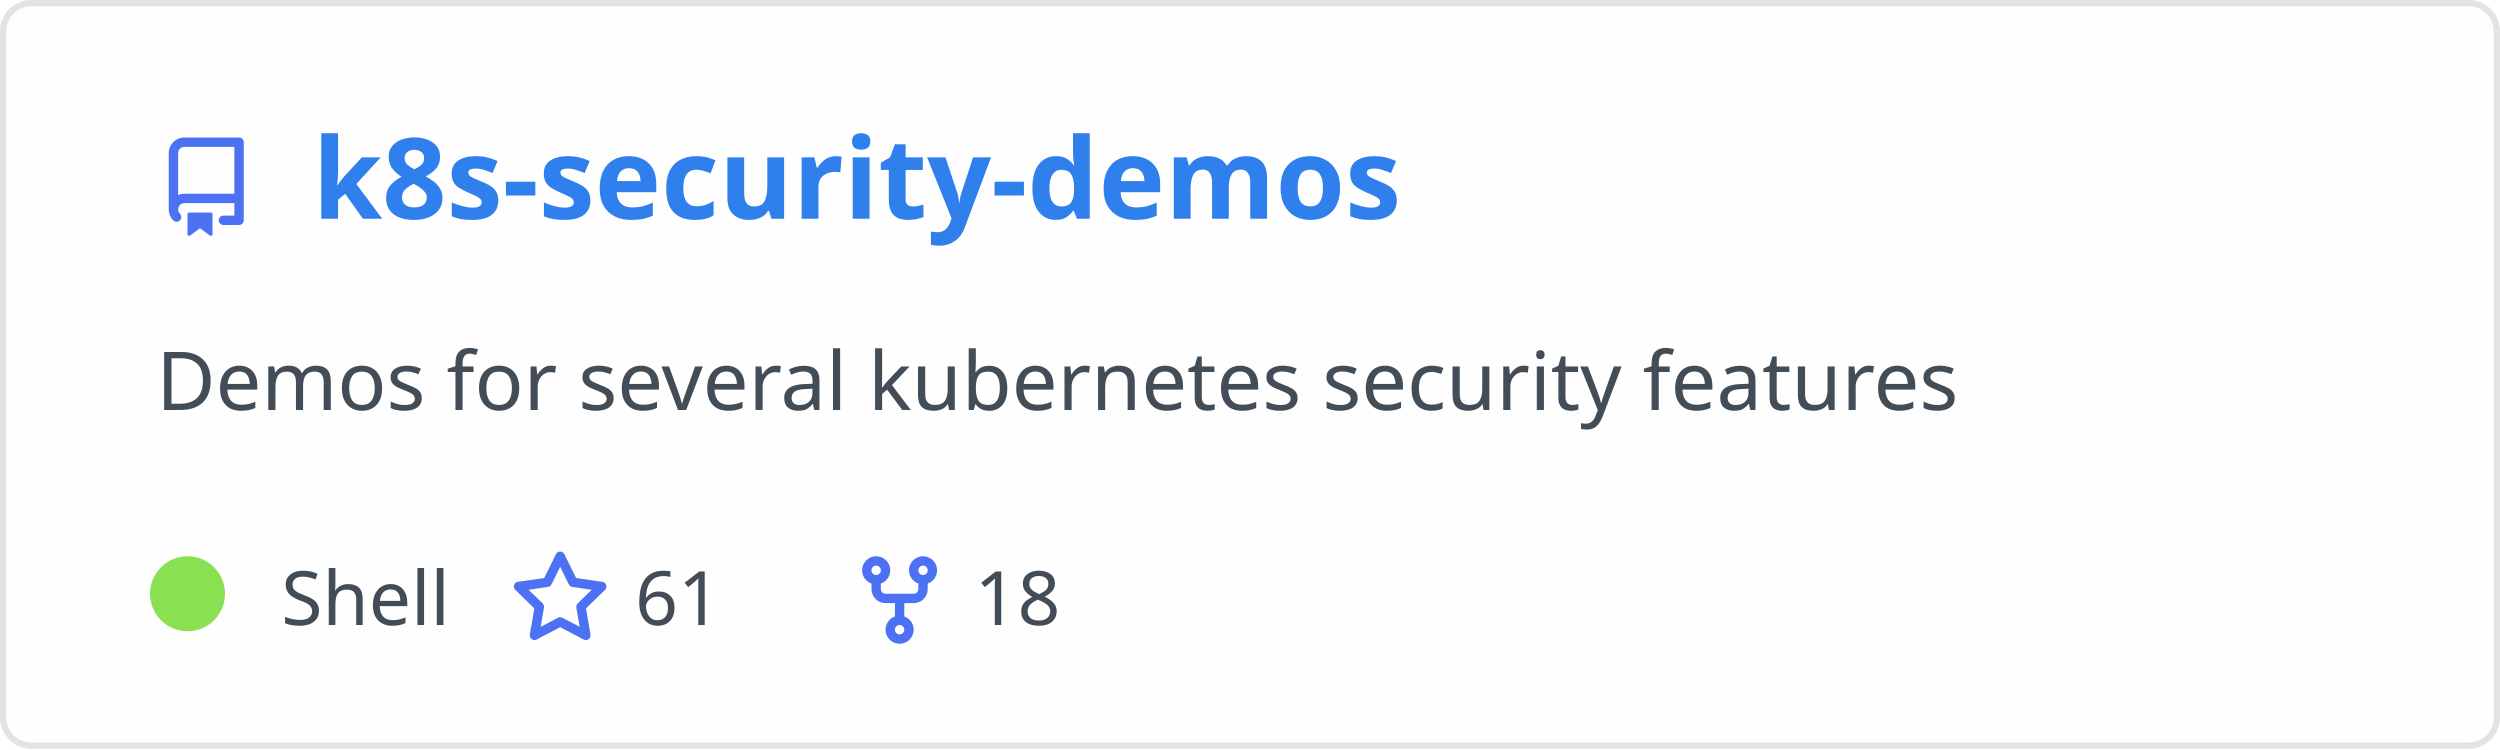
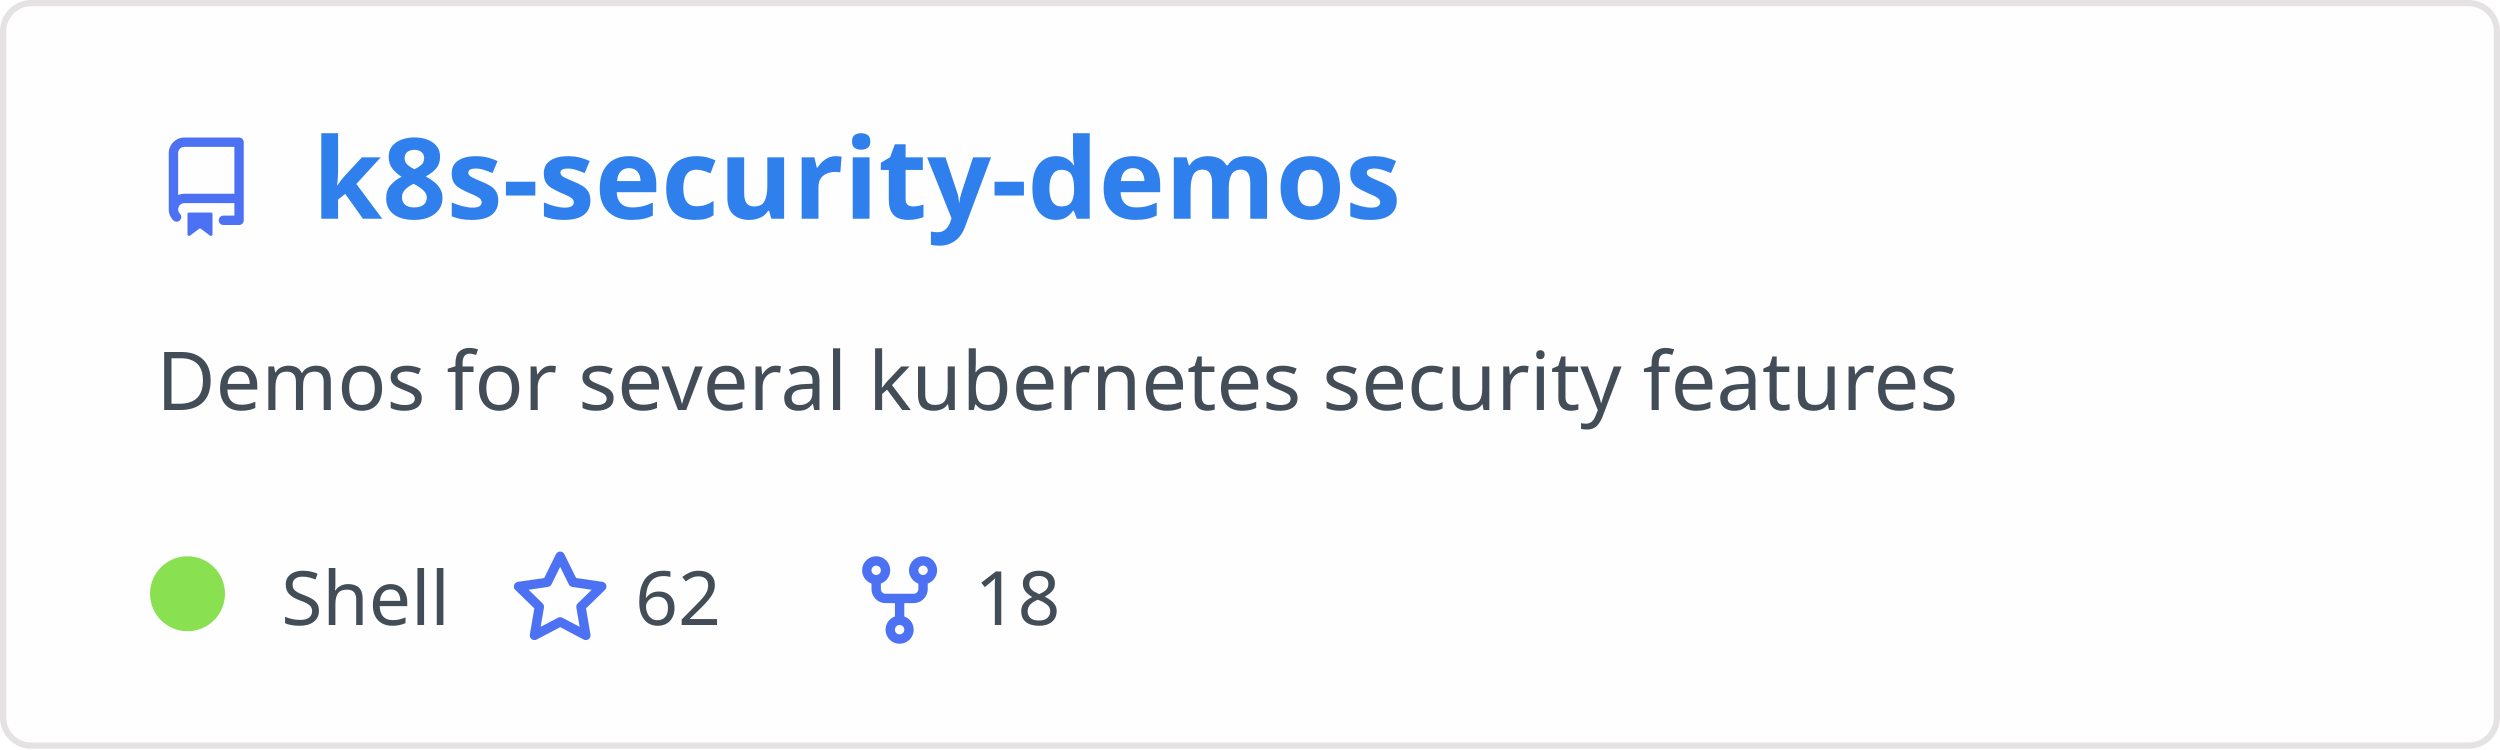
<svg xmlns="http://www.w3.org/2000/svg" width="400" height="120" viewBox="0 0 400 120" fill="none" role="img" aria-labelledby="descId">
  <style>
          .header {
            font: 600 18px 'Segoe UI', Ubuntu, Sans-Serif;
            fill: #2f80ed;
            animation: fadeInAnimation 0.8s ease-in-out forwards;
          }
          @supports(-moz-appearance: auto) {
            /* Selector detects Firefox */
            .header { font-size: 15.5px; }
          }
          
    .description { font: 400 13px 'Segoe UI', Ubuntu, Sans-Serif; fill: #434d58 }
    .gray { font: 400 12px 'Segoe UI', Ubuntu, Sans-Serif; fill: #434d58 }
    .icon { fill: #4c71f2 }
    .badge { font: 600 11px 'Segoe UI', Ubuntu, Sans-Serif; }
    .badge rect { opacity: 0.2 }
  

          
      /* Animations */
      @keyframes scaleInAnimation {
        from {
          transform: translate(-5px, 5px) scale(0);
        }
        to {
          transform: translate(-5px, 5px) scale(1);
        }
      }
      @keyframes fadeInAnimation {
        from {
          opacity: 0;
        }
        to {
          opacity: 1;
        }
      }
    
          * { animation-duration: 0s !important; animation-delay: 0s !important; }
        </style>
  <rect data-testid="card-bg" x="0.5" y="0.5" rx="4.5" height="99%" stroke="#e4e2e2" width="399" fill="#fffefe" stroke-opacity="1" />
  <g data-testid="card-title" transform="translate(25, 35)">
    <g transform="translate(0, 0)">
      <svg class="icon" x="0" y="-13" viewBox="0 0 16 16" version="1.1" width="16" height="16">
        <path fill-rule="evenodd" d="M2 2.5A2.5 2.5 0 014.5 0h8.75a.75.75 0 01.75.75v12.5a.75.75 0 01-.75.75h-2.5a.75.75 0 110-1.5h1.75v-2h-8a1 1 0 00-.714 1.7.75.75 0 01-1.072 1.05A2.495 2.495 0 012 11.5v-9zm10.5-1V9h-8c-.356 0-.694.074-1 .208V2.5a1 1 0 011-1h8zM5 12.25v3.25a.25.25 0 00.4.2l1.45-1.087a.25.25 0 01.3 0L8.6 15.7a.25.25 0 00.4-.2v-3.25a.25.25 0 00-.25-.25h-3.5a.25.25 0 00-.25.25z" />
      </svg>
    </g>
    <g transform="translate(25, 0)">
      <text x="0" y="0" class="header" data-testid="header">k8s-security-demos</text>
    </g>
  </g>
  <g data-testid="main-card-body" transform="translate(0, 55)">
    <text class="description" x="25" y="-5">
      <tspan dy="1.2em" x="25">Demos for several kubernetes security features</tspan>
    </text>
    <g transform="translate(30, 45)">
      <g transform="translate(0, 0)">
        <g data-testid="primary-lang">
          <circle data-testid="lang-color" cx="0" cy="-5" r="6" fill="#89e051" />
          <text data-testid="lang-name" class="gray" x="15">Shell</text>
        </g>
      </g>
      <g transform="translate(51.625, 0)">
        <g transform="translate(0, 0)">
          <svg class="icon" y="-12" viewBox="0 0 16 16" version="1.1" width="16" height="16">
            <path fill-rule="evenodd" d="M8 .25a.75.75 0 01.673.418l1.882 3.815 4.21.612a.75.75 0 01.416 1.279l-3.046 2.97.719 4.192a.75.75 0 01-1.088.791L8 12.347l-3.766 1.98a.75.75 0 01-1.088-.79l.72-4.194L.818 6.374a.75.75 0 01.416-1.28l4.21-.611L7.327.668A.75.75 0 018 .25zm0 2.445L6.615 5.5a.75.75 0 01-.564.41l-3.097.45 2.24 2.184a.75.75 0 01.216.664l-.528 3.084 2.769-1.456a.75.75 0 01.698 0l2.77 1.456-.53-3.084a.75.75 0 01.216-.664l2.24-2.183-3.096-.45a.75.75 0 01-.564-.41L8 2.694v.001z" />
          </svg>
        </g>
        <g transform="translate(20, 0)">
-           <text data-testid="stargazers" class="gray">61</text>
+           <text data-testid="stargazers" class="gray">62</text>
        </g>
      </g>
      <g transform="translate(105.9375, 0)">
        <g transform="translate(0, 0)">
          <svg class="icon" y="-12" viewBox="0 0 16 16" version="1.1" width="16" height="16">
            <path fill-rule="evenodd" d="M5 3.25a.75.75 0 11-1.5 0 .75.75 0 011.5 0zm0 2.122a2.25 2.25 0 10-1.5 0v.878A2.25 2.25 0 005.75 8.5h1.5v2.128a2.251 2.251 0 101.5 0V8.5h1.5a2.25 2.25 0 002.25-2.25v-.878a2.25 2.25 0 10-1.5 0v.878a.75.75 0 01-.75.75h-4.5A.75.75 0 015 6.25v-.878zm3.75 7.378a.75.75 0 11-1.5 0 .75.75 0 011.5 0zm3-8.75a.75.75 0 100-1.5.75.75 0 000 1.5z" />
          </svg>
        </g>
        <g transform="translate(20, 0)">
          <text data-testid="forkcount" class="gray">18</text>
        </g>
      </g>
    </g>
  </g>
</svg>
